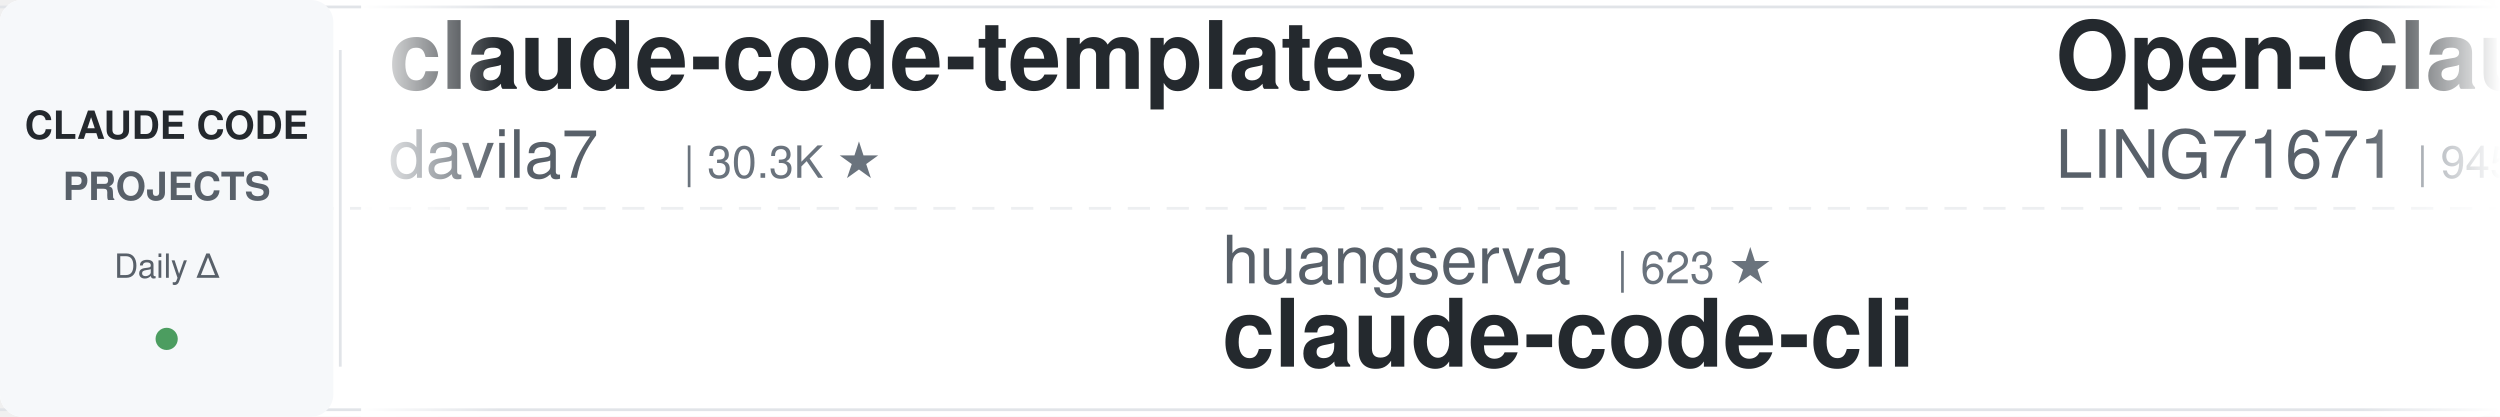
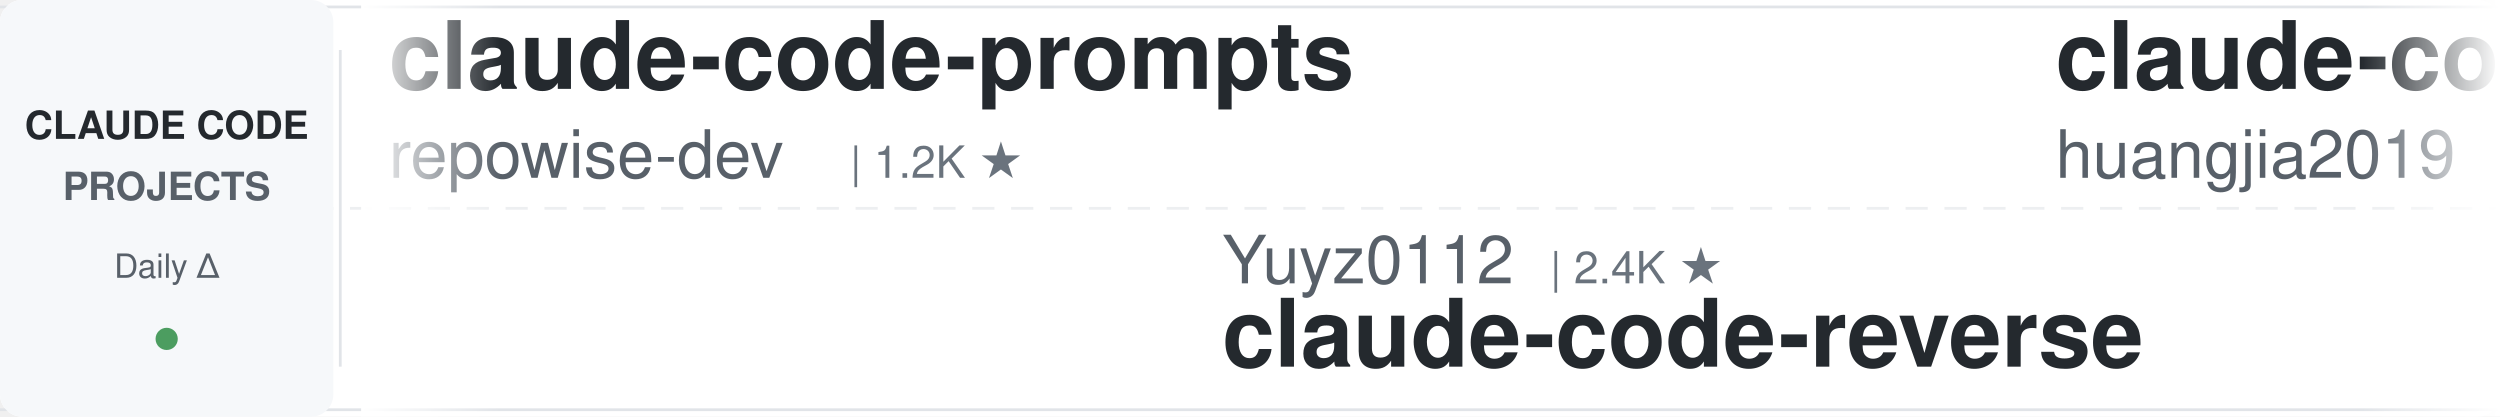
<svg xmlns="http://www.w3.org/2000/svg" width="900" height="150">
  <defs>
    <linearGradient id="leftFade" x1="0%" y1="0%" x2="100%" y2="0%">
      <stop offset="0%" style="stop-color:#ffffff;stop-opacity:1" />
      <stop offset="100%" style="stop-color:#ffffff;stop-opacity:0" />
    </linearGradient>
    <linearGradient id="rightFade" x1="0%" y1="0%" x2="100%" y2="0%">
      <stop offset="0%" style="stop-color:#ffffff;stop-opacity:0" />
      <stop offset="100%" style="stop-color:#ffffff;stop-opacity:1" />
    </linearGradient>
  </defs>
  <rect width="900" height="150" fill="#ffffff" rx="8" />
  <rect x="0" y="2" width="900" height="1" fill="#e1e4e8" />
  <rect x="0" y="147" width="900" height="1" fill="#e1e4e8" />
  <line x1="0" y1="75" x2="900" y2="75" stroke="#e1e4e8" stroke-width="1" stroke-dasharray="8 6" opacity="0.6" />
  <rect x="0" y="0" width="120" height="150" fill="#f6f8fa" rx="8" />
  <text x="60" y="50" font-family="-apple-system, BlinkMacSystemFont, 'Segoe UI', Helvetica, Arial, sans-serif" font-size="14" font-weight="600" fill="#24292e" text-anchor="middle">CLAUDE CODE</text>
  <text x="60" y="72" font-family="-apple-system, BlinkMacSystemFont, 'Segoe UI', Helvetica, Arial, sans-serif" font-size="14" font-weight="600" fill="#586069" text-anchor="middle">PROJECTS</text>
  <text x="60" y="100" font-family="-apple-system, BlinkMacSystemFont, 'Segoe UI', Helvetica, Arial, sans-serif" font-size="12" font-weight="500" fill="#586069" text-anchor="middle">Daily Δ</text>
  <circle cx="60" cy="122" r="4" fill="#22863a" opacity="0.8" />
  <rect x="122" y="18" width="1" height="114" fill="#e1e4e8" />
  <clipPath id="tickerClip">
    <rect x="130" y="0" width="770" height="150" />
  </clipPath>
  <g clip-path="url(#tickerClip)">
    <g id="tickerItems">
      <animateTransform attributeName="transform" attributeType="XML" type="translate" from="0 0" to="-3000 0" dur="54s" repeatCount="indefinite" />
      <g transform="translate(0, 0)">
-         <text x="140" y="32" font-family="-apple-system, BlinkMacSystemFont, 'Segoe UI', Helvetica, Arial, sans-serif" font-size="34" font-weight="600" fill="#24292e">claude-code-templates</text>
-         <text x="140" y="64" font-family="-apple-system, BlinkMacSystemFont, 'Segoe UI', Helvetica, Arial, sans-serif" font-size="24" font-weight="400" fill="#586069">davila7</text>
-         <text x="246" y="64" font-family="-apple-system, BlinkMacSystemFont, 'Segoe UI', Helvetica, Arial, sans-serif" font-size="16" font-weight="500" fill="#6a737d">| 30.3K ★</text>
+         <text x="140" y="32" font-family="-apple-system, BlinkMacSystemFont, 'Segoe UI', Helvetica, Arial, sans-serif" font-size="34" font-weight="600" fill="#24292e">claude-code-prompts</text>
+         <text x="140" y="64" font-family="-apple-system, BlinkMacSystemFont, 'Segoe UI', Helvetica, Arial, sans-serif" font-size="24" font-weight="400" fill="#586069">repowise-dev</text>
+         <text x="306" y="64" font-family="-apple-system, BlinkMacSystemFont, 'Segoe UI', Helvetica, Arial, sans-serif" font-size="16" font-weight="500" fill="#6a737d">| 1.2K ★</text>
      </g>
      <g transform="translate(300, 0)">
-         <text x="140" y="102" font-family="-apple-system, BlinkMacSystemFont, 'Segoe UI', Helvetica, Arial, sans-serif" font-size="24" font-weight="400" fill="#586069">huangserva</text>
-         <text x="282" y="102" font-family="-apple-system, BlinkMacSystemFont, 'Segoe UI', Helvetica, Arial, sans-serif" font-size="16" font-weight="500" fill="#6a737d">| 623 ★</text>
-         <text x="140" y="132" font-family="-apple-system, BlinkMacSystemFont, 'Segoe UI', Helvetica, Arial, sans-serif" font-size="34" font-weight="600" fill="#24292e">claude-code-cli</text>
+         <text x="140" y="102" font-family="-apple-system, BlinkMacSystemFont, 'Segoe UI', Helvetica, Arial, sans-serif" font-size="24" font-weight="400" fill="#586069">Yuyz0112</text>
+         <text x="258" y="102" font-family="-apple-system, BlinkMacSystemFont, 'Segoe UI', Helvetica, Arial, sans-serif" font-size="16" font-weight="500" fill="#6a737d">| 2.4K ★</text>
+         <text x="140" y="132" font-family="-apple-system, BlinkMacSystemFont, 'Segoe UI', Helvetica, Arial, sans-serif" font-size="34" font-weight="600" fill="#24292e">claude-code-reverse</text>
      </g>
      <g transform="translate(600, 0)">
-         <text x="140" y="32" font-family="-apple-system, BlinkMacSystemFont, 'Segoe UI', Helvetica, Arial, sans-serif" font-size="34" font-weight="600" fill="#24292e">Open-ClaudeCode</text>
-         <text x="140" y="64" font-family="-apple-system, BlinkMacSystemFont, 'Segoe UI', Helvetica, Arial, sans-serif" font-size="24" font-weight="400" fill="#586069">LING71671</text>
-         <text x="270" y="64" font-family="-apple-system, BlinkMacSystemFont, 'Segoe UI', Helvetica, Arial, sans-serif" font-size="16" font-weight="500" fill="#6a737d">| 945 ★</text>
+         <text x="140" y="32" font-family="-apple-system, BlinkMacSystemFont, 'Segoe UI', Helvetica, Arial, sans-serif" font-size="34" font-weight="600" fill="#24292e">claude-code-engineering</text>
+         <text x="140" y="64" font-family="-apple-system, BlinkMacSystemFont, 'Segoe UI', Helvetica, Arial, sans-serif" font-size="24" font-weight="400" fill="#586069">huangjia2019</text>
+         <text x="306" y="64" font-family="-apple-system, BlinkMacSystemFont, 'Segoe UI', Helvetica, Arial, sans-serif" font-size="16" font-weight="500" fill="#6a737d">| 1.1K ★</text>
      </g>
      <g transform="translate(900, 0)">
-         <text x="140" y="102" font-family="-apple-system, BlinkMacSystemFont, 'Segoe UI', Helvetica, Arial, sans-serif" font-size="24" font-weight="400" fill="#586069">WorldFlowAI</text>
-         <text x="294" y="102" font-family="-apple-system, BlinkMacSystemFont, 'Segoe UI', Helvetica, Arial, sans-serif" font-size="16" font-weight="500" fill="#6a737d">| 1.3K ★</text>
-         <text x="140" y="132" font-family="-apple-system, BlinkMacSystemFont, 'Segoe UI', Helvetica, Arial, sans-serif" font-size="34" font-weight="600" fill="#24292e">everything-claude-code</text>
+         <text x="140" y="102" font-family="-apple-system, BlinkMacSystemFont, 'Segoe UI', Helvetica, Arial, sans-serif" font-size="24" font-weight="400" fill="#586069">pedrohcgs</text>
+         <text x="270" y="102" font-family="-apple-system, BlinkMacSystemFont, 'Segoe UI', Helvetica, Arial, sans-serif" font-size="16" font-weight="500" fill="#6a737d">| 1.5K ★</text>
+         <text x="140" y="132" font-family="-apple-system, BlinkMacSystemFont, 'Segoe UI', Helvetica, Arial, sans-serif" font-size="34" font-weight="600" fill="#24292e">claude-code-my-workflow</text>
      </g>
      <g transform="translate(1200, 0)">
-         <text x="140" y="32" font-family="-apple-system, BlinkMacSystemFont, 'Segoe UI', Helvetica, Arial, sans-serif" font-size="34" font-weight="600" fill="#24292e">claude-code-spec-workflo...</text>
-         <text x="140" y="64" font-family="-apple-system, BlinkMacSystemFont, 'Segoe UI', Helvetica, Arial, sans-serif" font-size="24" font-weight="400" fill="#586069">Pimzino</text>
-         <text x="246" y="64" font-family="-apple-system, BlinkMacSystemFont, 'Segoe UI', Helvetica, Arial, sans-serif" font-size="16" font-weight="500" fill="#6a737d">| 3.8K ★</text>
+         <text x="140" y="32" font-family="-apple-system, BlinkMacSystemFont, 'Segoe UI', Helvetica, Arial, sans-serif" font-size="34" font-weight="600" fill="#24292e">pi-vs-claude-code</text>
+         <text x="140" y="64" font-family="-apple-system, BlinkMacSystemFont, 'Segoe UI', Helvetica, Arial, sans-serif" font-size="24" font-weight="400" fill="#586069">disler</text>
+         <text x="234" y="64" font-family="-apple-system, BlinkMacSystemFont, 'Segoe UI', Helvetica, Arial, sans-serif" font-size="16" font-weight="500" fill="#6a737d">| 1.6K ★</text>
      </g>
      <g transform="translate(1500, 0)">
-         <text x="140" y="102" font-family="-apple-system, BlinkMacSystemFont, 'Segoe UI', Helvetica, Arial, sans-serif" font-size="24" font-weight="400" fill="#586069">Chachamaru127</text>
-         <text x="318" y="102" font-family="-apple-system, BlinkMacSystemFont, 'Segoe UI', Helvetica, Arial, sans-serif" font-size="16" font-weight="500" fill="#6a737d">| 3.1K ★</text>
-         <text x="140" y="132" font-family="-apple-system, BlinkMacSystemFont, 'Segoe UI', Helvetica, Arial, sans-serif" font-size="34" font-weight="600" fill="#24292e">claude-code-harness</text>
+         <text x="140" y="102" font-family="-apple-system, BlinkMacSystemFont, 'Segoe UI', Helvetica, Arial, sans-serif" font-size="24" font-weight="400" fill="#586069">diet103</text>
+         <text x="246" y="102" font-family="-apple-system, BlinkMacSystemFont, 'Segoe UI', Helvetica, Arial, sans-serif" font-size="16" font-weight="500" fill="#6a737d">| 10.0K ★</text>
+         <text x="140" y="132" font-family="-apple-system, BlinkMacSystemFont, 'Segoe UI', Helvetica, Arial, sans-serif" font-size="34" font-weight="600" fill="#24292e">claude-code-infrastructu...</text>
      </g>
      <g transform="translate(1800, 0)">
-         <text x="140" y="32" font-family="-apple-system, BlinkMacSystemFont, 'Segoe UI', Helvetica, Arial, sans-serif" font-size="34" font-weight="600" fill="#24292e">awesome-claude-code-suba...</text>
-         <text x="140" y="64" font-family="-apple-system, BlinkMacSystemFont, 'Segoe UI', Helvetica, Arial, sans-serif" font-size="24" font-weight="400" fill="#586069">VoltAgent</text>
-         <text x="270" y="64" font-family="-apple-system, BlinkMacSystemFont, 'Segoe UI', Helvetica, Arial, sans-serif" font-size="16" font-weight="500" fill="#6a737d">| 24.4K ★</text>
+         <text x="140" y="32" font-family="-apple-system, BlinkMacSystemFont, 'Segoe UI', Helvetica, Arial, sans-serif" font-size="34" font-weight="600" fill="#24292e">ClaudeCodeAgents</text>
+         <text x="140" y="64" font-family="-apple-system, BlinkMacSystemFont, 'Segoe UI', Helvetica, Arial, sans-serif" font-size="24" font-weight="400" fill="#586069">darcyegb</text>
+         <text x="258" y="64" font-family="-apple-system, BlinkMacSystemFont, 'Segoe UI', Helvetica, Arial, sans-serif" font-size="16" font-weight="500" fill="#6a737d">| 761 ★</text>
      </g>
      <g transform="translate(2100, 0)">
-         <text x="140" y="102" font-family="-apple-system, BlinkMacSystemFont, 'Segoe UI', Helvetica, Arial, sans-serif" font-size="24" font-weight="400" fill="#586069">ChrisWiles</text>
-         <text x="282" y="102" font-family="-apple-system, BlinkMacSystemFont, 'Segoe UI', Helvetica, Arial, sans-serif" font-size="16" font-weight="500" fill="#6a737d">| 6.0K ★</text>
-         <text x="140" y="132" font-family="-apple-system, BlinkMacSystemFont, 'Segoe UI', Helvetica, Arial, sans-serif" font-size="34" font-weight="600" fill="#24292e">claude-code-showcase</text>
+         <text x="140" y="102" font-family="-apple-system, BlinkMacSystemFont, 'Segoe UI', Helvetica, Arial, sans-serif" font-size="24" font-weight="400" fill="#586069">ykdojo</text>
+         <text x="234" y="102" font-family="-apple-system, BlinkMacSystemFont, 'Segoe UI', Helvetica, Arial, sans-serif" font-size="16" font-weight="500" fill="#6a737d">| 9.7K ★</text>
+         <text x="140" y="132" font-family="-apple-system, BlinkMacSystemFont, 'Segoe UI', Helvetica, Arial, sans-serif" font-size="34" font-weight="600" fill="#24292e">claude-code-tips</text>
      </g>
      <g transform="translate(2400, 0)">
-         <text x="140" y="32" font-family="-apple-system, BlinkMacSystemFont, 'Segoe UI', Helvetica, Arial, sans-serif" font-size="34" font-weight="600" fill="#24292e">claude-code-hooks-master...</text>
-         <text x="140" y="64" font-family="-apple-system, BlinkMacSystemFont, 'Segoe UI', Helvetica, Arial, sans-serif" font-size="24" font-weight="400" fill="#586069">disler</text>
-         <text x="234" y="64" font-family="-apple-system, BlinkMacSystemFont, 'Segoe UI', Helvetica, Arial, sans-serif" font-size="16" font-weight="500" fill="#6a737d">| 3.9K ★</text>
+         <text x="140" y="32" font-family="-apple-system, BlinkMacSystemFont, 'Segoe UI', Helvetica, Arial, sans-serif" font-size="34" font-weight="600" fill="#24292e">claude-code-source</text>
+         <text x="140" y="64" font-family="-apple-system, BlinkMacSystemFont, 'Segoe UI', Helvetica, Arial, sans-serif" font-size="24" font-weight="400" fill="#586069">AprilNEA</text>
+         <text x="258" y="64" font-family="-apple-system, BlinkMacSystemFont, 'Segoe UI', Helvetica, Arial, sans-serif" font-size="16" font-weight="500" fill="#6a737d">| 390 ★</text>
      </g>
      <g transform="translate(2700, 0)">
-         <text x="140" y="102" font-family="-apple-system, BlinkMacSystemFont, 'Segoe UI', Helvetica, Arial, sans-serif" font-size="24" font-weight="400" fill="#586069">rohitg00</text>
-         <text x="258" y="102" font-family="-apple-system, BlinkMacSystemFont, 'Segoe UI', Helvetica, Arial, sans-serif" font-size="16" font-weight="500" fill="#6a737d">| 2.5K ★</text>
-         <text x="140" y="132" font-family="-apple-system, BlinkMacSystemFont, 'Segoe UI', Helvetica, Arial, sans-serif" font-size="34" font-weight="600" fill="#24292e">awesome-claude-code-tool...</text>
+         <text x="140" y="102" font-family="-apple-system, BlinkMacSystemFont, 'Segoe UI', Helvetica, Arial, sans-serif" font-size="24" font-weight="400" fill="#586069">SeemSeam</text>
+         <text x="258" y="102" font-family="-apple-system, BlinkMacSystemFont, 'Segoe UI', Helvetica, Arial, sans-serif" font-size="16" font-weight="500" fill="#6a737d">| 3.4K ★</text>
+         <text x="140" y="132" font-family="-apple-system, BlinkMacSystemFont, 'Segoe UI', Helvetica, Arial, sans-serif" font-size="34" font-weight="600" fill="#24292e">claude_codex_bridge</text>
      </g>
      <g transform="translate(3000, 0)">
-         <text x="140" y="32" font-family="-apple-system, BlinkMacSystemFont, 'Segoe UI', Helvetica, Arial, sans-serif" font-size="34" font-weight="600" fill="#24292e">claude-code-templates</text>
-         <text x="140" y="64" font-family="-apple-system, BlinkMacSystemFont, 'Segoe UI', Helvetica, Arial, sans-serif" font-size="24" font-weight="400" fill="#586069">davila7</text>
-         <text x="246" y="64" font-family="-apple-system, BlinkMacSystemFont, 'Segoe UI', Helvetica, Arial, sans-serif" font-size="16" font-weight="500" fill="#6a737d">| 30.3K ★</text>
+         <text x="140" y="32" font-family="-apple-system, BlinkMacSystemFont, 'Segoe UI', Helvetica, Arial, sans-serif" font-size="34" font-weight="600" fill="#24292e">claude-code-prompts</text>
+         <text x="140" y="64" font-family="-apple-system, BlinkMacSystemFont, 'Segoe UI', Helvetica, Arial, sans-serif" font-size="24" font-weight="400" fill="#586069">repowise-dev</text>
+         <text x="306" y="64" font-family="-apple-system, BlinkMacSystemFont, 'Segoe UI', Helvetica, Arial, sans-serif" font-size="16" font-weight="500" fill="#6a737d">| 1.2K ★</text>
      </g>
      <g transform="translate(3300, 0)">
-         <text x="140" y="102" font-family="-apple-system, BlinkMacSystemFont, 'Segoe UI', Helvetica, Arial, sans-serif" font-size="24" font-weight="400" fill="#586069">huangserva</text>
-         <text x="282" y="102" font-family="-apple-system, BlinkMacSystemFont, 'Segoe UI', Helvetica, Arial, sans-serif" font-size="16" font-weight="500" fill="#6a737d">| 623 ★</text>
-         <text x="140" y="132" font-family="-apple-system, BlinkMacSystemFont, 'Segoe UI', Helvetica, Arial, sans-serif" font-size="34" font-weight="600" fill="#24292e">claude-code-cli</text>
+         <text x="140" y="102" font-family="-apple-system, BlinkMacSystemFont, 'Segoe UI', Helvetica, Arial, sans-serif" font-size="24" font-weight="400" fill="#586069">Yuyz0112</text>
+         <text x="258" y="102" font-family="-apple-system, BlinkMacSystemFont, 'Segoe UI', Helvetica, Arial, sans-serif" font-size="16" font-weight="500" fill="#6a737d">| 2.4K ★</text>
+         <text x="140" y="132" font-family="-apple-system, BlinkMacSystemFont, 'Segoe UI', Helvetica, Arial, sans-serif" font-size="34" font-weight="600" fill="#24292e">claude-code-reverse</text>
      </g>
      <g transform="translate(3600, 0)">
-         <text x="140" y="32" font-family="-apple-system, BlinkMacSystemFont, 'Segoe UI', Helvetica, Arial, sans-serif" font-size="34" font-weight="600" fill="#24292e">Open-ClaudeCode</text>
-         <text x="140" y="64" font-family="-apple-system, BlinkMacSystemFont, 'Segoe UI', Helvetica, Arial, sans-serif" font-size="24" font-weight="400" fill="#586069">LING71671</text>
-         <text x="270" y="64" font-family="-apple-system, BlinkMacSystemFont, 'Segoe UI', Helvetica, Arial, sans-serif" font-size="16" font-weight="500" fill="#6a737d">| 945 ★</text>
+         <text x="140" y="32" font-family="-apple-system, BlinkMacSystemFont, 'Segoe UI', Helvetica, Arial, sans-serif" font-size="34" font-weight="600" fill="#24292e">claude-code-engineering</text>
+         <text x="140" y="64" font-family="-apple-system, BlinkMacSystemFont, 'Segoe UI', Helvetica, Arial, sans-serif" font-size="24" font-weight="400" fill="#586069">huangjia2019</text>
+         <text x="306" y="64" font-family="-apple-system, BlinkMacSystemFont, 'Segoe UI', Helvetica, Arial, sans-serif" font-size="16" font-weight="500" fill="#6a737d">| 1.1K ★</text>
      </g>
      <g transform="translate(3900, 0)">
-         <text x="140" y="102" font-family="-apple-system, BlinkMacSystemFont, 'Segoe UI', Helvetica, Arial, sans-serif" font-size="24" font-weight="400" fill="#586069">WorldFlowAI</text>
-         <text x="294" y="102" font-family="-apple-system, BlinkMacSystemFont, 'Segoe UI', Helvetica, Arial, sans-serif" font-size="16" font-weight="500" fill="#6a737d">| 1.3K ★</text>
-         <text x="140" y="132" font-family="-apple-system, BlinkMacSystemFont, 'Segoe UI', Helvetica, Arial, sans-serif" font-size="34" font-weight="600" fill="#24292e">everything-claude-code</text>
+         <text x="140" y="102" font-family="-apple-system, BlinkMacSystemFont, 'Segoe UI', Helvetica, Arial, sans-serif" font-size="24" font-weight="400" fill="#586069">pedrohcgs</text>
+         <text x="270" y="102" font-family="-apple-system, BlinkMacSystemFont, 'Segoe UI', Helvetica, Arial, sans-serif" font-size="16" font-weight="500" fill="#6a737d">| 1.5K ★</text>
+         <text x="140" y="132" font-family="-apple-system, BlinkMacSystemFont, 'Segoe UI', Helvetica, Arial, sans-serif" font-size="34" font-weight="600" fill="#24292e">claude-code-my-workflow</text>
      </g>
    </g>
  </g>
  <rect x="130" y="0" width="50" height="150" fill="url(#leftFade)" />
  <rect x="850" y="0" width="50" height="150" fill="url(#rightFade)" />
</svg>
